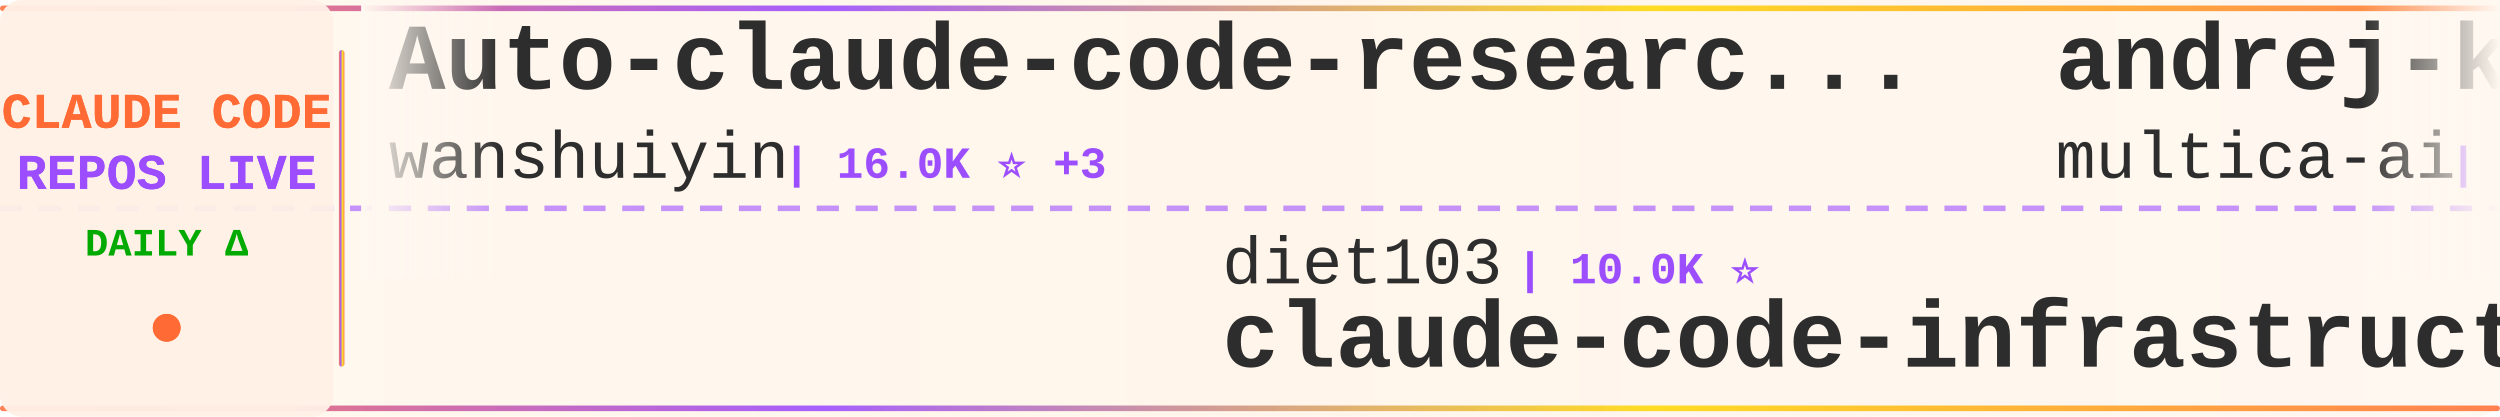
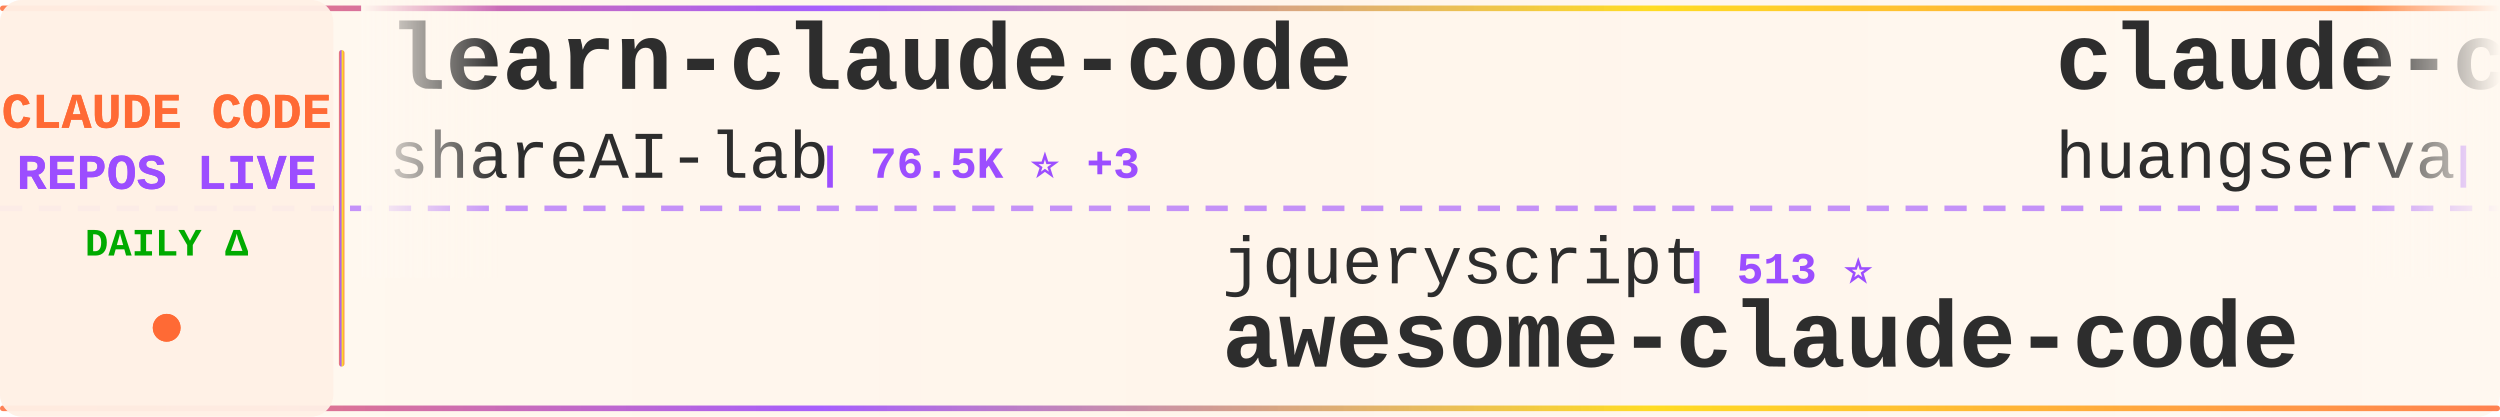
<svg xmlns="http://www.w3.org/2000/svg" width="900" height="150">
  <defs>
    <linearGradient id="tickerBg" x1="0%" y1="0%" x2="100%" y2="0%">
      <stop offset="0%" style="stop-color:#fff8f0;stop-opacity:0.98" />
      <stop offset="50%" style="stop-color:#fff5eb;stop-opacity:1" />
      <stop offset="100%" style="stop-color:#fff8f0;stop-opacity:0.98" />
    </linearGradient>
    <linearGradient id="borderGrad" x1="0%" y1="0%" x2="100%" y2="0%">
      <stop offset="0%" style="stop-color:#FF6B35;stop-opacity:0.85">
        <animate attributeName="stop-opacity" values="0.85;1;0.85" dur="2s" repeatCount="indefinite" />
      </stop>
      <stop offset="33%" style="stop-color:#9C4EFF;stop-opacity:0.9">
        <animate attributeName="stop-opacity" values="0.9;1;0.9" dur="2.2s" repeatCount="indefinite" />
      </stop>
      <stop offset="66%" style="stop-color:#FFD700;stop-opacity:0.85">
        <animate attributeName="stop-opacity" values="0.85;1;0.85" dur="1.8s" repeatCount="indefinite" />
      </stop>
      <stop offset="100%" style="stop-color:#FF6B35;stop-opacity:0.85">
        <animate attributeName="stop-opacity" values="0.85;1;0.85" dur="2s" repeatCount="indefinite" />
      </stop>
    </linearGradient>
    <filter id="textGlow">
      <feGaussianBlur stdDeviation="0.15" result="coloredBlur" />
      <feMerge>
        <feMergeNode in="coloredBlur" />
        <feMergeNode in="SourceGraphic" />
      </feMerge>
    </filter>
    <filter id="metricGlow">
      <feGaussianBlur stdDeviation="0.2" result="coloredBlur" />
      <feMerge>
        <feMergeNode in="coloredBlur" />
        <feMergeNode in="SourceGraphic" />
      </feMerge>
    </filter>
    <linearGradient id="leftFade" x1="0%" y1="0%" x2="100%" y2="0%">
      <stop offset="0%" style="stop-color:#fff8f0;stop-opacity:1" />
      <stop offset="100%" style="stop-color:#fff8f0;stop-opacity:0" />
    </linearGradient>
    <linearGradient id="rightFade" x1="0%" y1="0%" x2="100%" y2="0%">
      <stop offset="0%" style="stop-color:#fff8f0;stop-opacity:0" />
      <stop offset="100%" style="stop-color:#fff8f0;stop-opacity:1" />
    </linearGradient>
  </defs>
  <rect width="900" height="150" fill="url(#tickerBg)" rx="8" />
  <rect x="0" y="2" width="900" height="2" fill="url(#borderGrad)" rx="1" />
  <rect x="0" y="146" width="900" height="2" fill="url(#borderGrad)" rx="1" />
  <line x1="0" y1="75" x2="900" y2="75" stroke="#9C4EFF" stroke-width="2" stroke-dasharray="8 6" opacity="0.6" />
  <rect x="0" y="0" width="120" height="150" fill="#fff0e6" opacity="0.95" rx="8" />
  <text x="60" y="46" font-family="'Courier New', monospace" font-size="18" font-weight="bold" fill="#FF6B35" text-anchor="middle" filter="url(#textGlow)">
    CLAUDE CODE
  </text>
  <text x="60" y="68" font-family="'Courier New', monospace" font-size="18" font-weight="bold" fill="#9C4EFF" text-anchor="middle" filter="url(#textGlow)">
    REPOS LIVE
  </text>
  <text x="60" y="92" font-family="'Courier New', monospace" font-size="14" font-weight="bold" fill="#00aa00" text-anchor="middle">
    DAILY Δ
  </text>
  <circle cx="60" cy="118" r="5" fill="#FF6B35" filter="url(#metricGlow)">
    <animate attributeName="r" values="4;6;4" dur="1.5s" repeatCount="indefinite" />
    <animate attributeName="opacity" values="0.6;1;0.6" dur="1.5s" repeatCount="indefinite" />
  </circle>
  <rect x="122" y="18" width="2" height="114" fill="url(#borderGrad)" rx="1" />
  <clipPath id="tickerClip">
    <rect x="130" y="0" width="770" height="150" />
  </clipPath>
  <g clip-path="url(#tickerClip)">
    <g id="tickerItems">
      <animateTransform attributeName="transform" attributeType="XML" type="translate" from="0 0" to="-3000 0" dur="54s" repeatCount="indefinite" />
      <g transform="translate(0, 0)">
-         <text x="140" y="32" font-family="'Courier New', monospace" font-size="34" font-weight="bold" fill="#2d2d2d">Auto-claude-code-researc...</text>
-         <text x="140" y="64" font-family="'Courier New', monospace" font-size="24" font-weight="normal" fill="#2d2d2d" opacity="1.0">wanshuiyin</text>
-         <text x="282" y="64" font-family="'Courier New', monospace" font-size="16" font-weight="bold" fill="#9C4EFF"> | 16.0K ⭐ +3</text>
+         <text x="140" y="32" font-family="'Courier New', monospace" font-size="34" font-weight="bold" fill="#2d2d2d">learn-claude-code</text>
+         <text x="140" y="64" font-family="'Courier New', monospace" font-size="24" font-weight="normal" fill="#2d2d2d" opacity="1.0">shareAI-lab</text>
+         <text x="294" y="64" font-family="'Courier New', monospace" font-size="16" font-weight="bold" fill="#9C4EFF"> | 76.5K ⭐ +3</text>
      </g>
      <g transform="translate(300, 0)">
-         <text x="140" y="102" font-family="'Courier New', monospace" font-size="24" font-weight="normal" fill="#2d2d2d" opacity="1.0">diet103</text>
-         <text x="246" y="102" font-family="'Courier New', monospace" font-size="16" font-weight="bold" fill="#9C4EFF"> | 10.0K ⭐</text>
-         <text x="140" y="132" font-family="'Courier New', monospace" font-size="34" font-weight="bold" fill="#2d2d2d">claude-code-infrastructu...</text>
+         <text x="140" y="102" font-family="'Courier New', monospace" font-size="24" font-weight="normal" fill="#2d2d2d" opacity="1.0">jqueryscript</text>
+         <text x="306" y="102" font-family="'Courier New', monospace" font-size="16" font-weight="bold" fill="#9C4EFF"> | 513 ⭐</text>
+         <text x="140" y="132" font-family="'Courier New', monospace" font-size="34" font-weight="bold" fill="#2d2d2d">awesome-claude-code</text>
      </g>
      <g transform="translate(600, 0)">
-         <text x="140" y="32" font-family="'Courier New', monospace" font-size="34" font-weight="bold" fill="#2d2d2d">andrej-karpathy-skills</text>
-         <text x="140" y="64" font-family="'Courier New', monospace" font-size="24" font-weight="normal" fill="#2d2d2d" opacity="1.0">multica-ai</text>
-         <text x="282" y="64" font-family="'Courier New', monospace" font-size="16" font-weight="bold" fill="#9C4EFF"> | 212.1K ⭐ +34</text>
+         <text x="140" y="32" font-family="'Courier New', monospace" font-size="34" font-weight="bold" fill="#2d2d2d">claude-code-cli</text>
+         <text x="140" y="64" font-family="'Courier New', monospace" font-size="24" font-weight="normal" fill="#2d2d2d" opacity="1.0">huangserva</text>
+         <text x="282" y="64" font-family="'Courier New', monospace" font-size="16" font-weight="bold" fill="#9C4EFF"> | 628 ⭐</text>
      </g>
      <g transform="translate(900, 0)">
-         <text x="140" y="102" font-family="'Courier New', monospace" font-size="24" font-weight="normal" fill="#2d2d2d" opacity="1.0">Windy3f3f3f3f</text>
-         <text x="318" y="102" font-family="'Courier New', monospace" font-size="16" font-weight="bold" fill="#9C4EFF"> | 2.7K ⭐</text>
-         <text x="140" y="132" font-family="'Courier New', monospace" font-size="34" font-weight="bold" fill="#2d2d2d">claude-code-from-scratch</text>
+         <text x="140" y="102" font-family="'Courier New', monospace" font-size="24" font-weight="normal" fill="#2d2d2d" opacity="1.0">fazxes</text>
+         <text x="234" y="102" font-family="'Courier New', monospace" font-size="16" font-weight="bold" fill="#9C4EFF"> | 239 ⭐</text>
+         <text x="140" y="132" font-family="'Courier New', monospace" font-size="34" font-weight="bold" fill="#2d2d2d">Claude-code</text>
      </g>
      <g transform="translate(1200, 0)">
-         <text x="140" y="32" font-family="'Courier New', monospace" font-size="34" font-weight="bold" fill="#2d2d2d">Claude-Code-Game-Studios</text>
-         <text x="140" y="64" font-family="'Courier New', monospace" font-size="24" font-weight="normal" fill="#2d2d2d" opacity="1.0">Donchitos</text>
-         <text x="270" y="64" font-family="'Courier New', monospace" font-size="16" font-weight="bold" fill="#9C4EFF"> | 25.0K ⭐ +3</text>
+         <text x="140" y="32" font-family="'Courier New', monospace" font-size="34" font-weight="bold" fill="#2d2d2d">awesome-claude-code-tool...</text>
+         <text x="140" y="64" font-family="'Courier New', monospace" font-size="24" font-weight="normal" fill="#2d2d2d" opacity="1.0">rohitg00</text>
+         <text x="258" y="64" font-family="'Courier New', monospace" font-size="16" font-weight="bold" fill="#9C4EFF"> | 2.6K ⭐</text>
      </g>
      <g transform="translate(1500, 0)">
-         <text x="140" y="102" font-family="'Courier New', monospace" font-size="24" font-weight="normal" fill="#2d2d2d" opacity="1.0">davila7</text>
-         <text x="246" y="102" font-family="'Courier New', monospace" font-size="16" font-weight="bold" fill="#9C4EFF"> | 30.6K ⭐ +4</text>
-         <text x="140" y="132" font-family="'Courier New', monospace" font-size="34" font-weight="bold" fill="#2d2d2d">claude-code-templates</text>
+         <text x="140" y="102" font-family="'Courier New', monospace" font-size="24" font-weight="normal" fill="#2d2d2d" opacity="1.0">WorldFlowAI</text>
+         <text x="294" y="102" font-family="'Courier New', monospace" font-size="16" font-weight="bold" fill="#9C4EFF"> | 2.8K ⭐ +4</text>
+         <text x="140" y="132" font-family="'Courier New', monospace" font-size="34" font-weight="bold" fill="#2d2d2d">everything-claude-code</text>
      </g>
      <g transform="translate(1800, 0)">
-         <text x="140" y="32" font-family="'Courier New', monospace" font-size="34" font-weight="bold" fill="#2d2d2d">oh-my-claudecode</text>
-         <text x="140" y="64" font-family="'Courier New', monospace" font-size="24" font-weight="normal" fill="#2d2d2d" opacity="1.0">Yeachan-Heo</text>
-         <text x="294" y="64" font-family="'Courier New', monospace" font-size="16" font-weight="bold" fill="#9C4EFF"> | 39.1K ⭐ +2</text>
+         <text x="140" y="32" font-family="'Courier New', monospace" font-size="34" font-weight="bold" fill="#2d2d2d">Claude-code</text>
+         <text x="140" y="64" font-family="'Courier New', monospace" font-size="24" font-weight="normal" fill="#2d2d2d" opacity="1.0">zstmfhy</text>
+         <text x="246" y="64" font-family="'Courier New', monospace" font-size="16" font-weight="bold" fill="#9C4EFF"> | 189 ⭐</text>
      </g>
      <g transform="translate(2100, 0)">
-         <text x="140" y="102" font-family="'Courier New', monospace" font-size="24" font-weight="normal" fill="#2d2d2d" opacity="1.0">xu-xiang</text>
-         <text x="258" y="102" font-family="'Courier New', monospace" font-size="16" font-weight="bold" fill="#9C4EFF"> | 1.9K ⭐</text>
-         <text x="140" y="132" font-family="'Courier New', monospace" font-size="34" font-weight="bold" fill="#2d2d2d">everything-claude-code-z...</text>
+         <text x="140" y="102" font-family="'Courier New', monospace" font-size="24" font-weight="normal" fill="#2d2d2d" opacity="1.0">Piebald-AI</text>
+         <text x="282" y="102" font-family="'Courier New', monospace" font-size="16" font-weight="bold" fill="#9C4EFF"> | 12.6K ⭐</text>
+         <text x="140" y="132" font-family="'Courier New', monospace" font-size="34" font-weight="bold" fill="#2d2d2d">claude-code-system-promp...</text>
      </g>
      <g transform="translate(2400, 0)">
-         <text x="140" y="32" font-family="'Courier New', monospace" font-size="34" font-weight="bold" fill="#2d2d2d">claude-code-workflows</text>
-         <text x="140" y="64" font-family="'Courier New', monospace" font-size="24" font-weight="normal" fill="#2d2d2d" opacity="1.0">OneRedOak</text>
-         <text x="270" y="64" font-family="'Courier New', monospace" font-size="16" font-weight="bold" fill="#9C4EFF"> | 3.9K ⭐</text>
+         <text x="140" y="32" font-family="'Courier New', monospace" font-size="34" font-weight="bold" fill="#2d2d2d">claude-code-settings</text>
+         <text x="140" y="64" font-family="'Courier New', monospace" font-size="24" font-weight="normal" fill="#2d2d2d" opacity="1.0">feiskyer</text>
+         <text x="258" y="64" font-family="'Courier New', monospace" font-size="16" font-weight="bold" fill="#9C4EFF"> | 1.7K ⭐</text>
      </g>
      <g transform="translate(2700, 0)">
-         <text x="140" y="102" font-family="'Courier New', monospace" font-size="24" font-weight="normal" fill="#2d2d2d" opacity="1.0">ChinaSiro</text>
-         <text x="270" y="102" font-family="'Courier New', monospace" font-size="16" font-weight="bold" fill="#9C4EFF"> | 9.7K ⭐</text>
-         <text x="140" y="132" font-family="'Courier New', monospace" font-size="34" font-weight="bold" fill="#2d2d2d">claude-code-sourcemap</text>
+         <text x="140" y="102" font-family="'Courier New', monospace" font-size="24" font-weight="normal" fill="#2d2d2d" opacity="1.0">OneRedOak</text>
+         <text x="270" y="102" font-family="'Courier New', monospace" font-size="16" font-weight="bold" fill="#9C4EFF"> | 3.9K ⭐</text>
+         <text x="140" y="132" font-family="'Courier New', monospace" font-size="34" font-weight="bold" fill="#2d2d2d">claude-code-workflows</text>
      </g>
      <g transform="translate(3000, 0)">
-         <text x="140" y="32" font-family="'Courier New', monospace" font-size="34" font-weight="bold" fill="#2d2d2d">Auto-claude-code-researc...</text>
-         <text x="140" y="64" font-family="'Courier New', monospace" font-size="24" font-weight="normal" fill="#2d2d2d" opacity="1.0">wanshuiyin</text>
-         <text x="282" y="64" font-family="'Courier New', monospace" font-size="16" font-weight="bold" fill="#9C4EFF"> | 16.0K ⭐ +3</text>
+         <text x="140" y="32" font-family="'Courier New', monospace" font-size="34" font-weight="bold" fill="#2d2d2d">learn-claude-code</text>
+         <text x="140" y="64" font-family="'Courier New', monospace" font-size="24" font-weight="normal" fill="#2d2d2d" opacity="1.0">shareAI-lab</text>
+         <text x="294" y="64" font-family="'Courier New', monospace" font-size="16" font-weight="bold" fill="#9C4EFF"> | 76.5K ⭐ +3</text>
      </g>
      <g transform="translate(3300, 0)">
-         <text x="140" y="102" font-family="'Courier New', monospace" font-size="24" font-weight="normal" fill="#2d2d2d" opacity="1.0">diet103</text>
-         <text x="246" y="102" font-family="'Courier New', monospace" font-size="16" font-weight="bold" fill="#9C4EFF"> | 10.0K ⭐</text>
-         <text x="140" y="132" font-family="'Courier New', monospace" font-size="34" font-weight="bold" fill="#2d2d2d">claude-code-infrastructu...</text>
+         <text x="140" y="102" font-family="'Courier New', monospace" font-size="24" font-weight="normal" fill="#2d2d2d" opacity="1.0">jqueryscript</text>
+         <text x="306" y="102" font-family="'Courier New', monospace" font-size="16" font-weight="bold" fill="#9C4EFF"> | 513 ⭐</text>
+         <text x="140" y="132" font-family="'Courier New', monospace" font-size="34" font-weight="bold" fill="#2d2d2d">awesome-claude-code</text>
      </g>
      <g transform="translate(3600, 0)">
-         <text x="140" y="32" font-family="'Courier New', monospace" font-size="34" font-weight="bold" fill="#2d2d2d">andrej-karpathy-skills</text>
-         <text x="140" y="64" font-family="'Courier New', monospace" font-size="24" font-weight="normal" fill="#2d2d2d" opacity="1.0">multica-ai</text>
-         <text x="282" y="64" font-family="'Courier New', monospace" font-size="16" font-weight="bold" fill="#9C4EFF"> | 212.1K ⭐ +34</text>
+         <text x="140" y="32" font-family="'Courier New', monospace" font-size="34" font-weight="bold" fill="#2d2d2d">claude-code-cli</text>
+         <text x="140" y="64" font-family="'Courier New', monospace" font-size="24" font-weight="normal" fill="#2d2d2d" opacity="1.0">huangserva</text>
+         <text x="282" y="64" font-family="'Courier New', monospace" font-size="16" font-weight="bold" fill="#9C4EFF"> | 628 ⭐</text>
      </g>
      <g transform="translate(3900, 0)">
-         <text x="140" y="102" font-family="'Courier New', monospace" font-size="24" font-weight="normal" fill="#2d2d2d" opacity="1.0">Windy3f3f3f3f</text>
-         <text x="318" y="102" font-family="'Courier New', monospace" font-size="16" font-weight="bold" fill="#9C4EFF"> | 2.7K ⭐</text>
-         <text x="140" y="132" font-family="'Courier New', monospace" font-size="34" font-weight="bold" fill="#2d2d2d">claude-code-from-scratch</text>
+         <text x="140" y="102" font-family="'Courier New', monospace" font-size="24" font-weight="normal" fill="#2d2d2d" opacity="1.0">fazxes</text>
+         <text x="234" y="102" font-family="'Courier New', monospace" font-size="16" font-weight="bold" fill="#9C4EFF"> | 239 ⭐</text>
+         <text x="140" y="132" font-family="'Courier New', monospace" font-size="34" font-weight="bold" fill="#2d2d2d">Claude-code</text>
      </g>
    </g>
  </g>
  <rect x="130" y="0" width="50" height="100" fill="url(#leftFade)" />
  <rect x="850" y="0" width="50" height="100" fill="url(#rightFade)" />
</svg>
